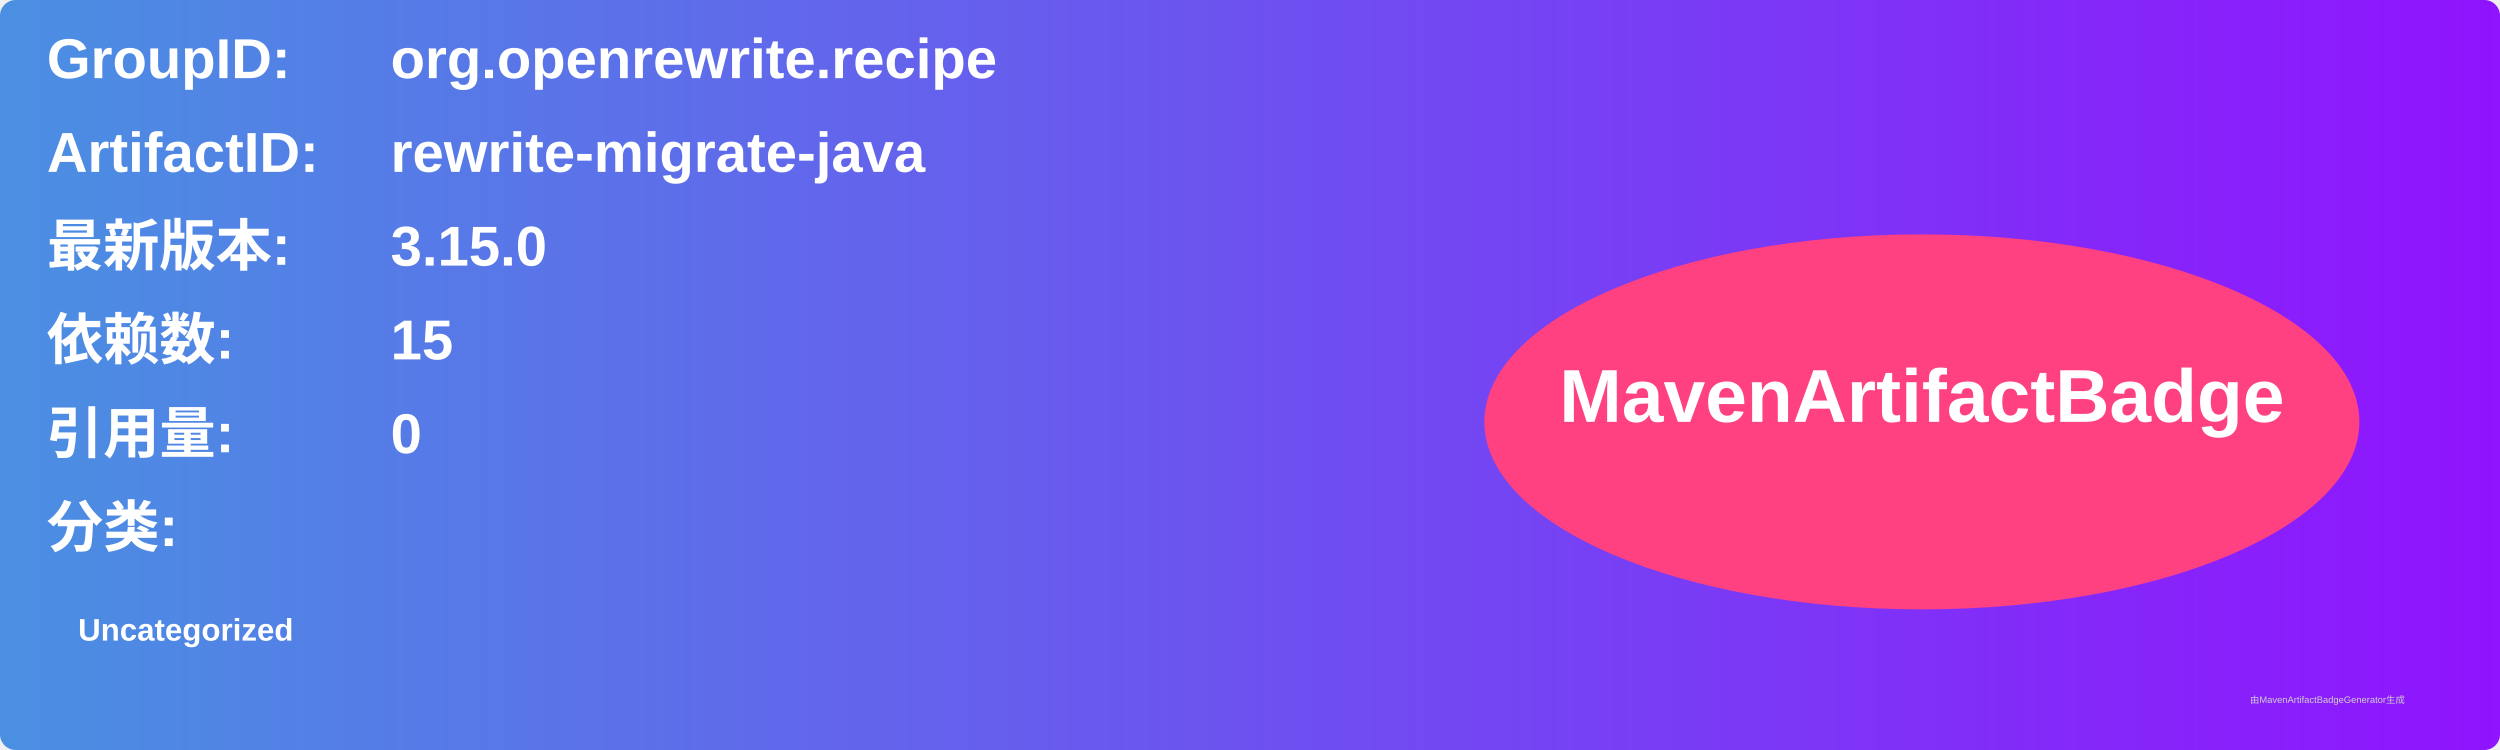
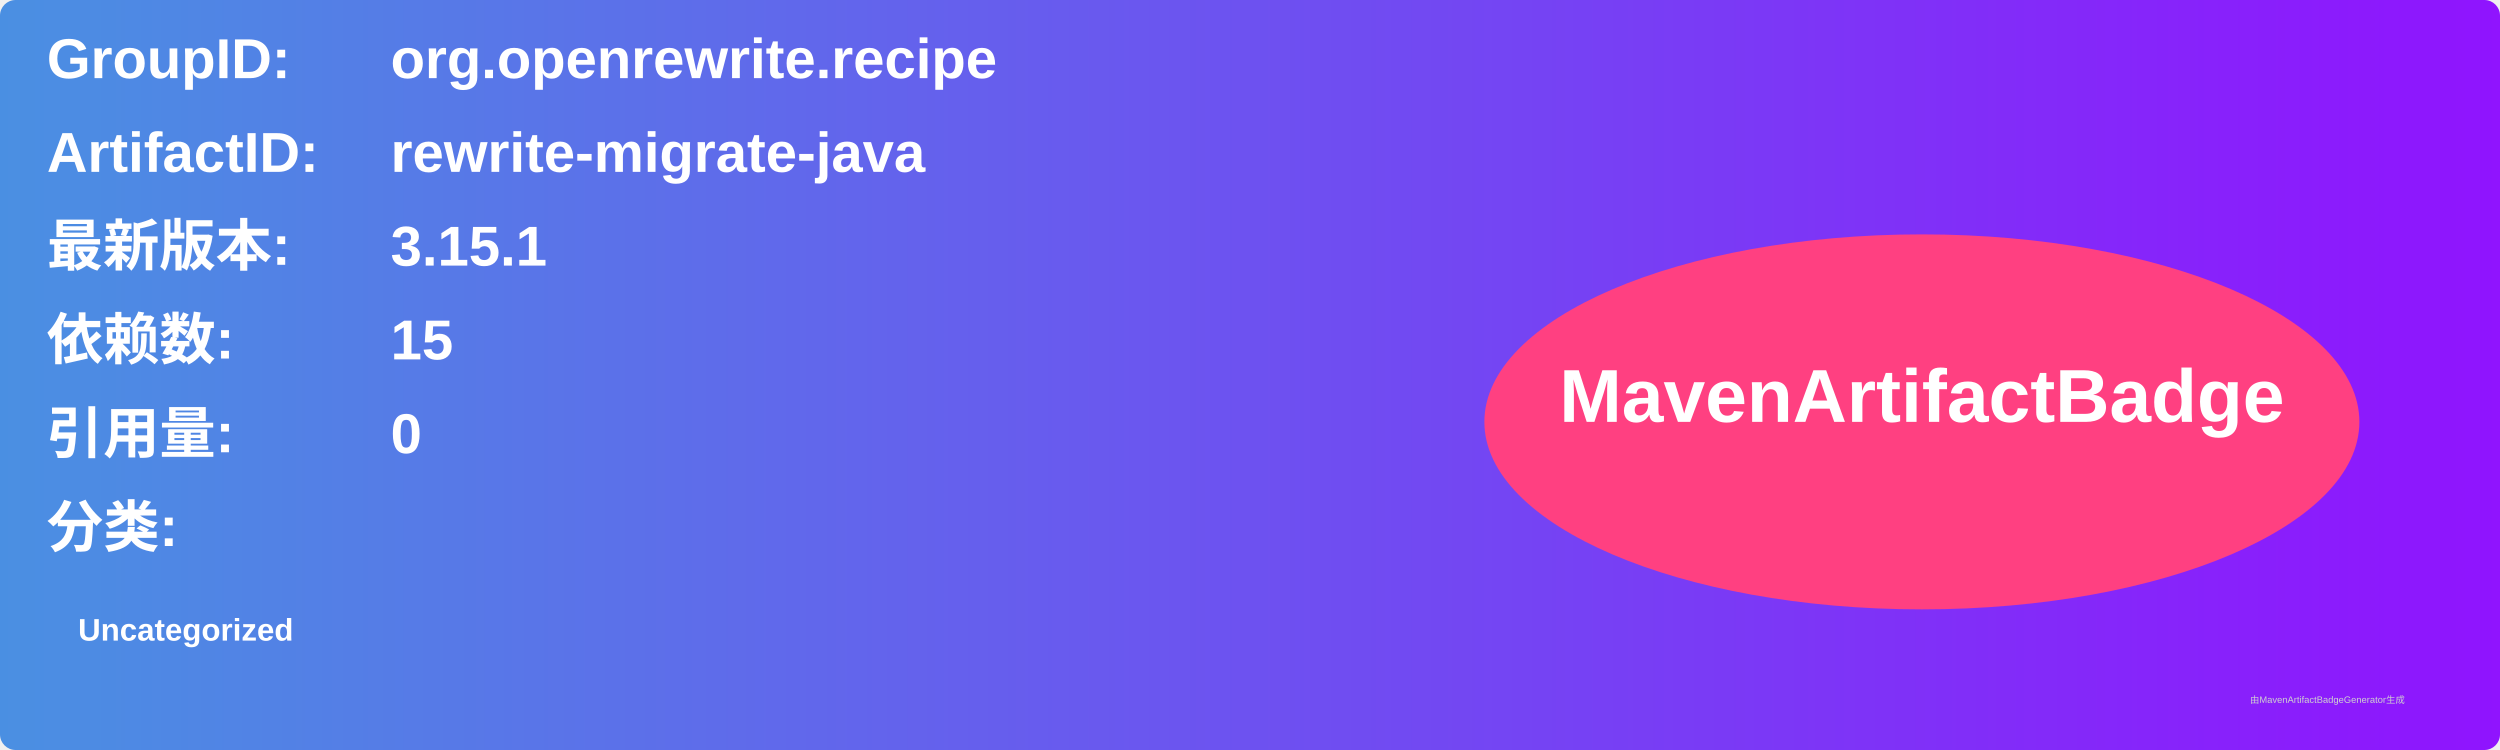
<svg xmlns="http://www.w3.org/2000/svg" width="800" height="240" viewBox="0 0 800 240">
  <linearGradient id="grad" x1="0%" y1="0%" x2="100%" y2="0%">
    <stop offset="0%" stop-color="#4a90e2" />
    <stop offset="100%" stop-color="#9013fe" />
  </linearGradient>
  <rect width="100%" height="100%" rx="5" ry="5" fill="url(#grad)" />
  <g transform="translate(15, 15)">
    <text x="0" y="10" font-family="Arial" font-size="18" fill="white" font-weight="bold" width="260">GroupID:</text>
    <text x="110" y="10" font-family="Arial" font-size="18" fill="white" font-weight="bold" width="460">org.openrewrite.recipe</text>
    <text x="0" y="40" font-family="Arial" font-size="18" fill="white" font-weight="bold" width="260">ArtifactID:</text>
    <text x="110" y="40" font-family="Arial" font-size="18" fill="white" font-weight="bold" width="460">rewrite-migrate-java</text>
    <text x="0" y="70" font-family="Arial" font-size="18" fill="white" font-weight="bold">最新版本:</text>
    <text x="110" y="70" font-family="Arial" font-size="18" fill="white" font-weight="bold">
-       <tspan font-weight="bold">3.15.0</tspan>
+       <tspan font-weight="bold">3.15.1</tspan>
    </text>
    <text x="0" y="100" font-family="Arial" font-size="18" fill="white" font-weight="bold">依赖数: </text>
    <text x="110" y="100" font-family="Arial" font-size="18" fill="white">
      <tspan font-weight="bold">15</tspan>
    </text>
    <text x="0" y="130" font-family="Arial" font-size="18" fill="white" font-weight="bold">引用量: </text>
    <text x="110" y="130" font-family="Arial" font-size="18" fill="white">
      <tspan font-weight="bold">0</tspan>
    </text>
    <text x="0" y="160" font-family="Arial" font-size="18" fill="white" font-weight="bold">分类:</text>
    <text x="10" y="190" font-family="Arial" font-size="10" fill="white">
      <tspan font-weight="bold">Uncategorized</tspan>
    </text>
    <ellipse cx="600" cy="120" rx="140" ry="60" fill="#ff4081" />
    <text x="600" y="120" text-anchor="middle" font-family="Arial" font-size="24" fill="white" font-weight="bold">MavenArtifactBadge</text>
  </g>
  <text x="720" y="225" font-family="Arial" font-size="3" fill="#d0d0d0">由MavenArtifactBadgeGenerator生成</text>
</svg>
